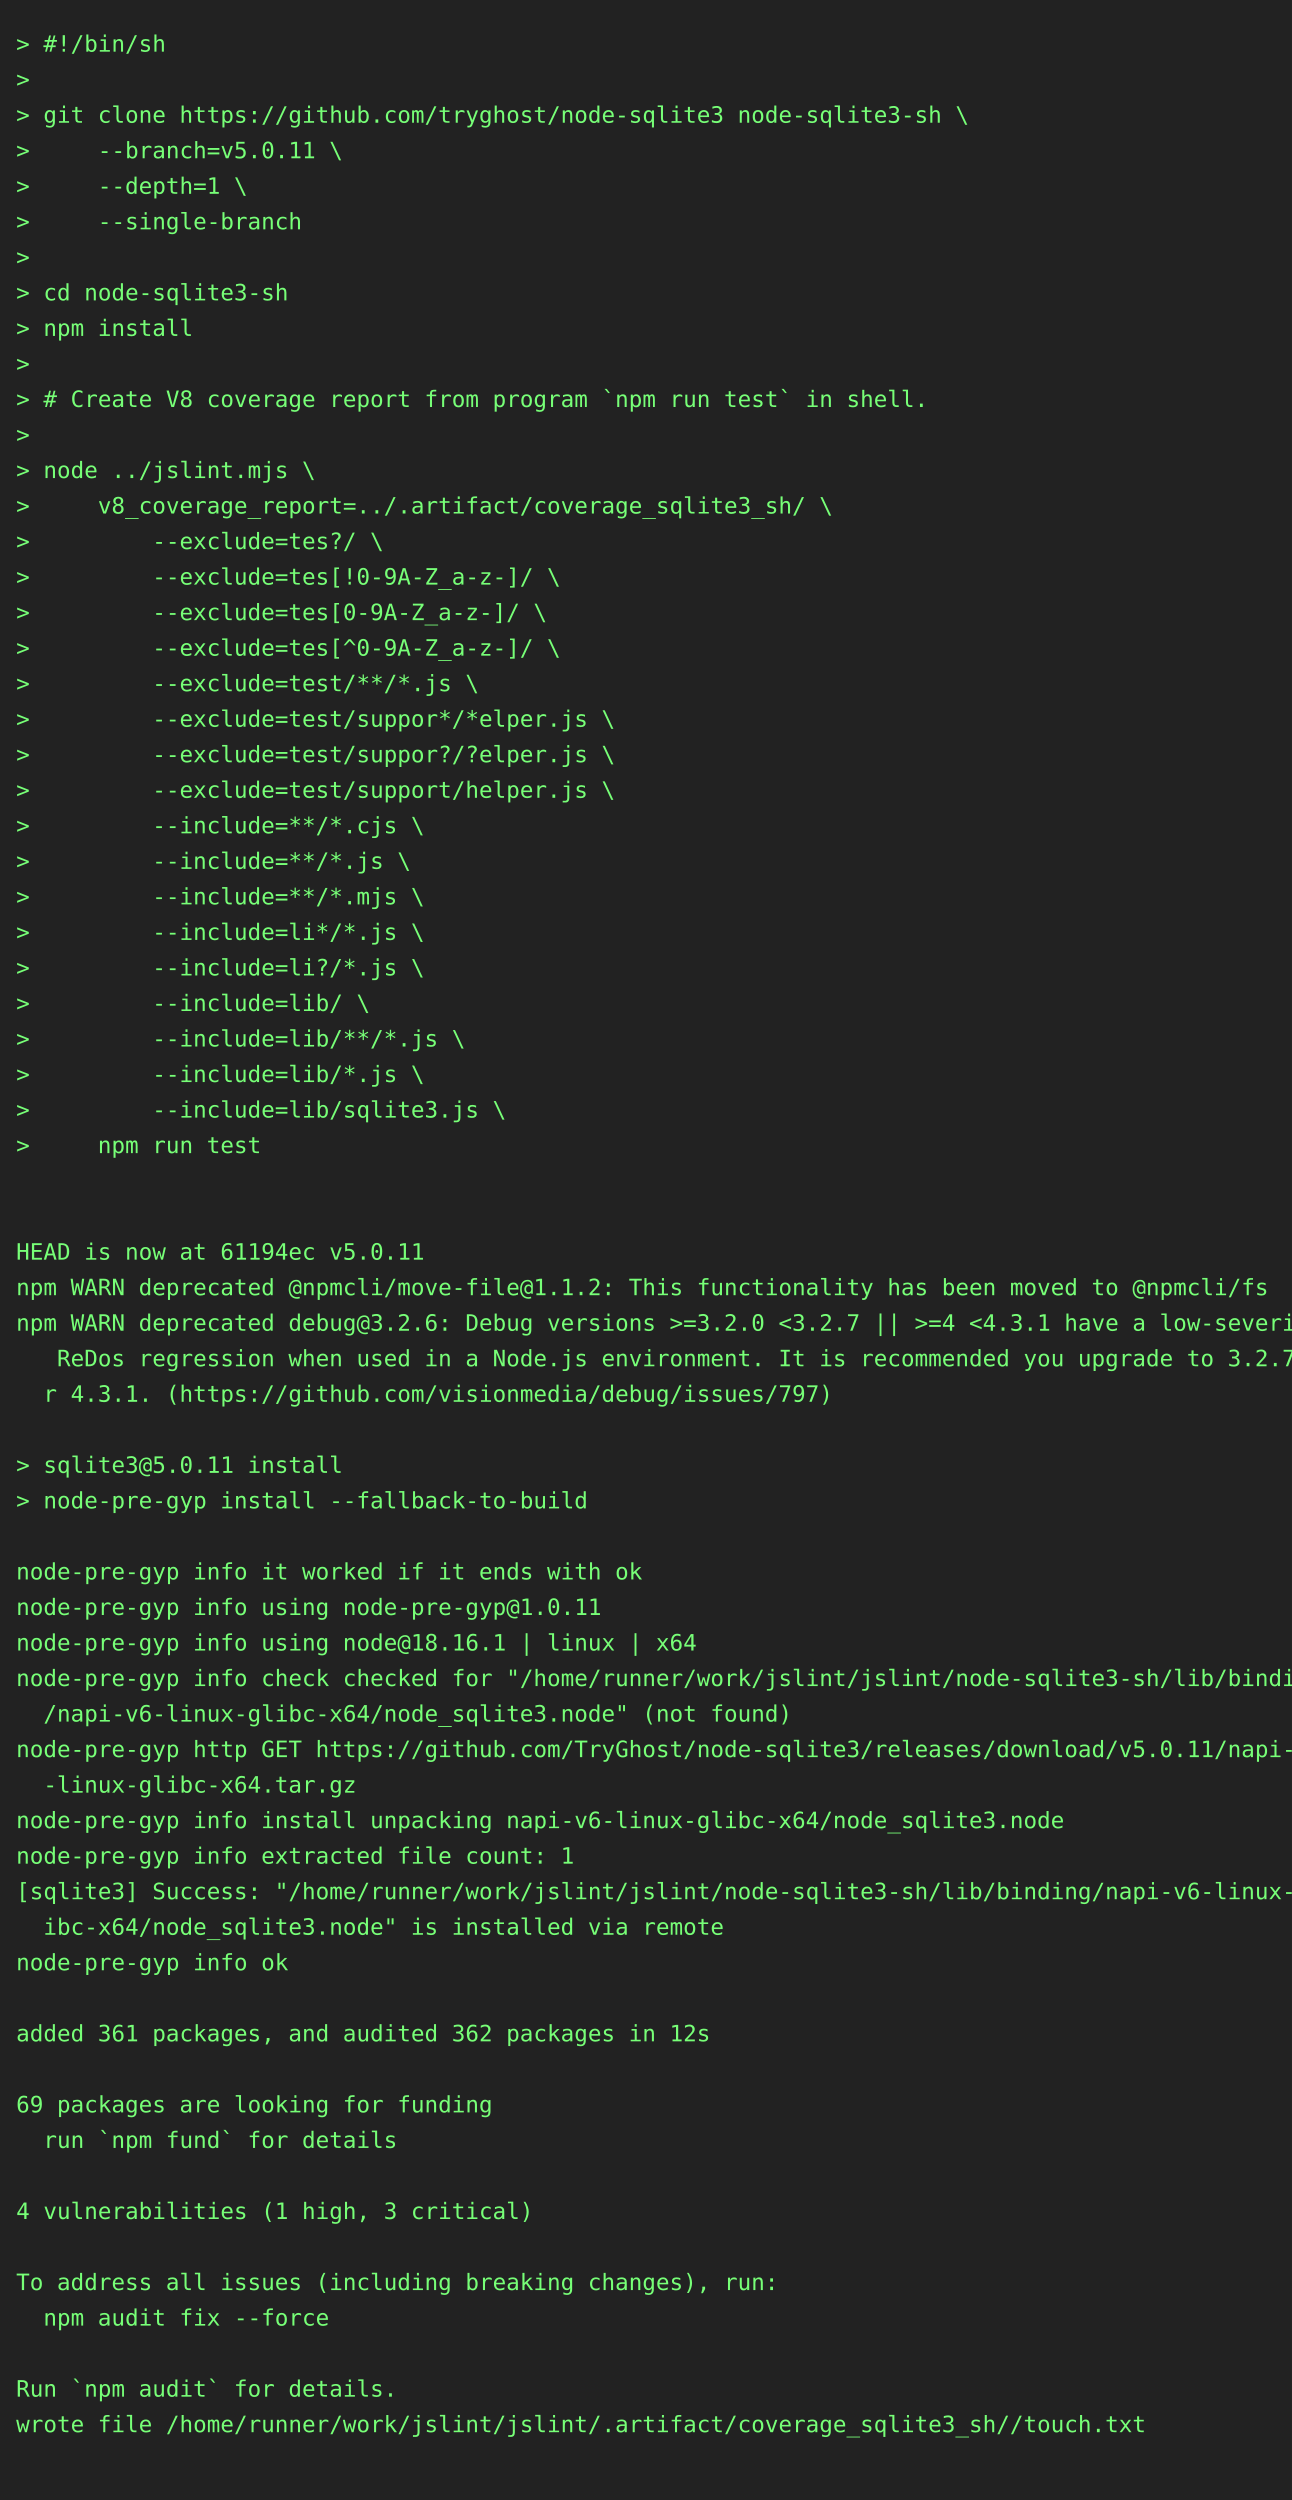
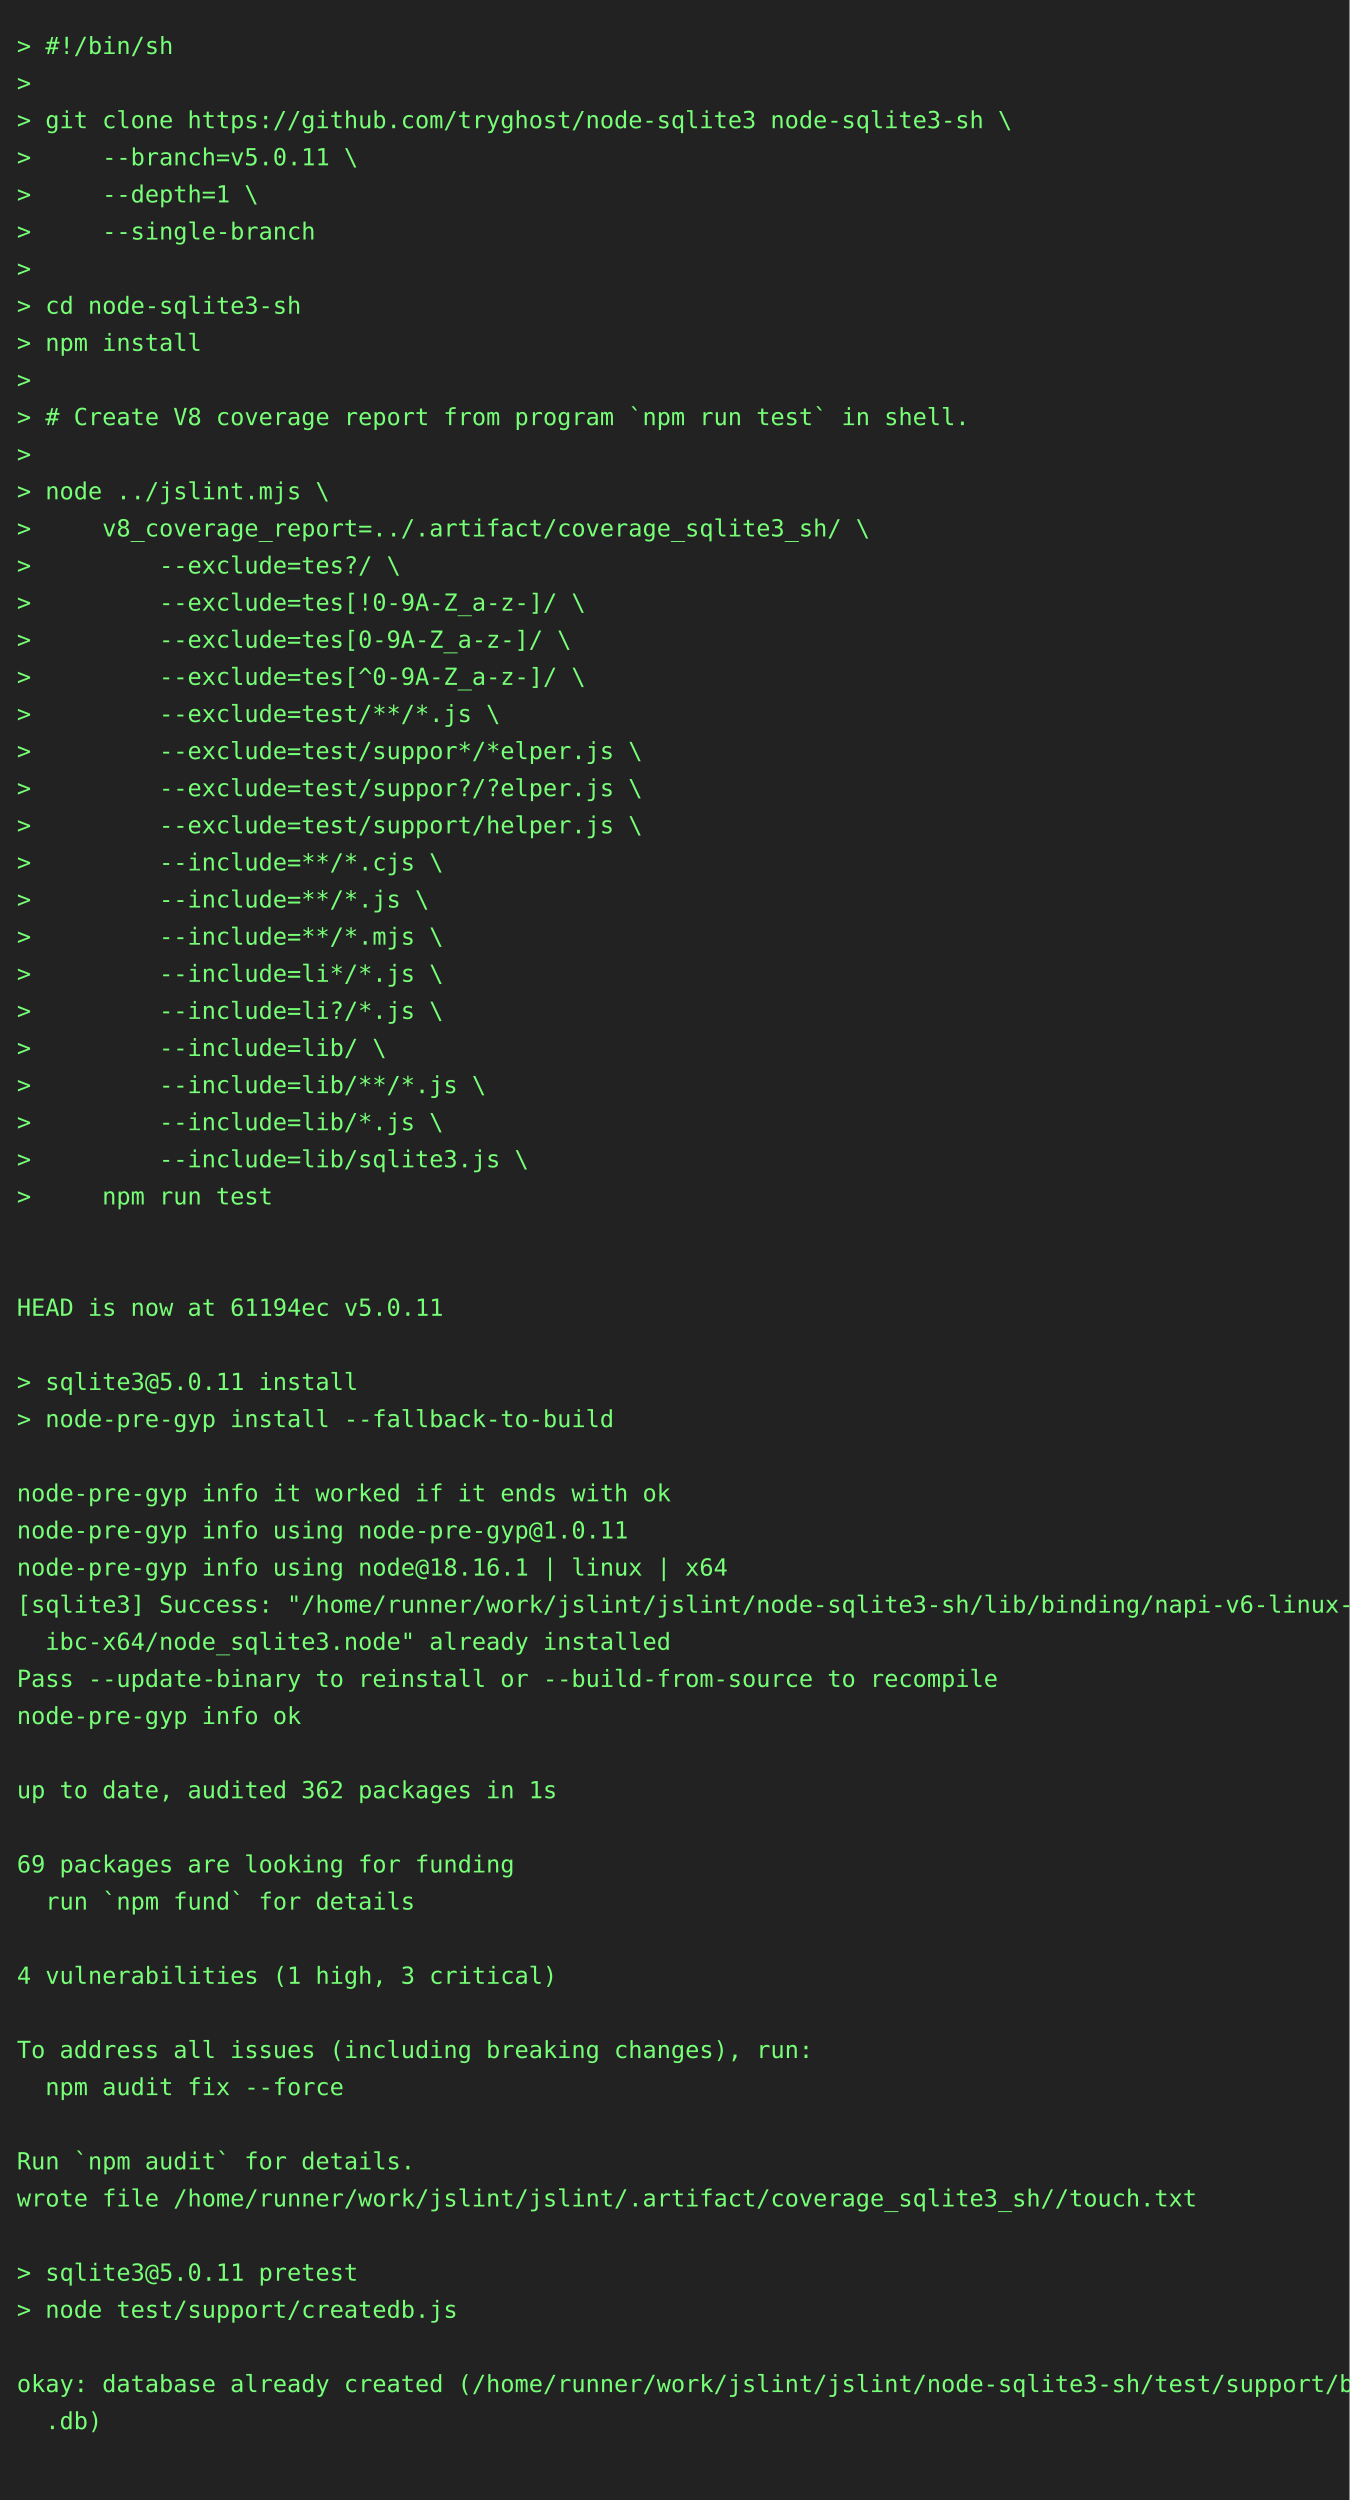
- <svg xmlns="http://www.w3.org/2000/svg" height="1548" width="800">
-   <rect height="1548" fill="#222" width="800" />
+ <svg xmlns="http://www.w3.org/2000/svg" height="1482" width="800">
+   <rect height="1482" fill="#222" width="800" />
  <text fill="#7f7" font-family="consolas, menlo, monospace" font-size="14" xml:space="preserve">
    <tspan lengthAdjust="spacingAndGlyphs" textLength="768" x="10" y="32">&gt; #!/bin/sh                                                                                      </tspan>
    <tspan lengthAdjust="spacingAndGlyphs" textLength="768" x="10" y="54">&gt;                                                                                                </tspan>
    <tspan lengthAdjust="spacingAndGlyphs" textLength="768" x="10" y="76">&gt; git clone https://github.com/tryghost/node-sqlite3 node-sqlite3-sh \                           </tspan>
    <tspan lengthAdjust="spacingAndGlyphs" textLength="768" x="10" y="98">&gt;     --branch=v5.0.11 \                                                                         </tspan>
    <tspan lengthAdjust="spacingAndGlyphs" textLength="768" x="10" y="120">&gt;     --depth=1 \                                                                                </tspan>
    <tspan lengthAdjust="spacingAndGlyphs" textLength="768" x="10" y="142">&gt;     --single-branch                                                                            </tspan>
    <tspan lengthAdjust="spacingAndGlyphs" textLength="768" x="10" y="164">&gt;                                                                                                </tspan>
    <tspan lengthAdjust="spacingAndGlyphs" textLength="768" x="10" y="186">&gt; cd node-sqlite3-sh                                                                             </tspan>
    <tspan lengthAdjust="spacingAndGlyphs" textLength="768" x="10" y="208">&gt; npm install                                                                                    </tspan>
    <tspan lengthAdjust="spacingAndGlyphs" textLength="768" x="10" y="230">&gt;                                                                                                </tspan>
    <tspan lengthAdjust="spacingAndGlyphs" textLength="768" x="10" y="252">&gt; # Create V8 coverage report from program `npm run test` in shell.                              </tspan>
    <tspan lengthAdjust="spacingAndGlyphs" textLength="768" x="10" y="274">&gt;                                                                                                </tspan>
    <tspan lengthAdjust="spacingAndGlyphs" textLength="768" x="10" y="296">&gt; node ../jslint.mjs \                                                                           </tspan>
    <tspan lengthAdjust="spacingAndGlyphs" textLength="768" x="10" y="318">&gt;     v8_coverage_report=../.artifact/coverage_sqlite3_sh/ \                                     </tspan>
    <tspan lengthAdjust="spacingAndGlyphs" textLength="768" x="10" y="340">&gt;         --exclude=tes?/ \                                                                      </tspan>
    <tspan lengthAdjust="spacingAndGlyphs" textLength="768" x="10" y="362">&gt;         --exclude=tes[!0-9A-Z_a-z-]/ \                                                         </tspan>
    <tspan lengthAdjust="spacingAndGlyphs" textLength="768" x="10" y="384">&gt;         --exclude=tes[0-9A-Z_a-z-]/ \                                                          </tspan>
    <tspan lengthAdjust="spacingAndGlyphs" textLength="768" x="10" y="406">&gt;         --exclude=tes[^0-9A-Z_a-z-]/ \                                                         </tspan>
    <tspan lengthAdjust="spacingAndGlyphs" textLength="768" x="10" y="428">&gt;         --exclude=test/**/*.js \                                                               </tspan>
    <tspan lengthAdjust="spacingAndGlyphs" textLength="768" x="10" y="450">&gt;         --exclude=test/suppor*/*elper.js \                                                     </tspan>
    <tspan lengthAdjust="spacingAndGlyphs" textLength="768" x="10" y="472">&gt;         --exclude=test/suppor?/?elper.js \                                                     </tspan>
    <tspan lengthAdjust="spacingAndGlyphs" textLength="768" x="10" y="494">&gt;         --exclude=test/support/helper.js \                                                     </tspan>
    <tspan lengthAdjust="spacingAndGlyphs" textLength="768" x="10" y="516">&gt;         --include=**/*.cjs \                                                                   </tspan>
    <tspan lengthAdjust="spacingAndGlyphs" textLength="768" x="10" y="538">&gt;         --include=**/*.js \                                                                    </tspan>
    <tspan lengthAdjust="spacingAndGlyphs" textLength="768" x="10" y="560">&gt;         --include=**/*.mjs \                                                                   </tspan>
    <tspan lengthAdjust="spacingAndGlyphs" textLength="768" x="10" y="582">&gt;         --include=li*/*.js \                                                                   </tspan>
    <tspan lengthAdjust="spacingAndGlyphs" textLength="768" x="10" y="604">&gt;         --include=li?/*.js \                                                                   </tspan>
    <tspan lengthAdjust="spacingAndGlyphs" textLength="768" x="10" y="626">&gt;         --include=lib/ \                                                                       </tspan>
    <tspan lengthAdjust="spacingAndGlyphs" textLength="768" x="10" y="648">&gt;         --include=lib/**/*.js \                                                                </tspan>
    <tspan lengthAdjust="spacingAndGlyphs" textLength="768" x="10" y="670">&gt;         --include=lib/*.js \                                                                   </tspan>
    <tspan lengthAdjust="spacingAndGlyphs" textLength="768" x="10" y="692">&gt;         --include=lib/sqlite3.js \                                                             </tspan>
    <tspan lengthAdjust="spacingAndGlyphs" textLength="768" x="10" y="714">&gt;     npm run test                                                                               </tspan>
    <tspan lengthAdjust="spacingAndGlyphs" textLength="768" x="10" y="736">                                                                                                 </tspan>
    <tspan lengthAdjust="spacingAndGlyphs" textLength="768" x="10" y="758">                                                                                                 </tspan>
    <tspan lengthAdjust="spacingAndGlyphs" textLength="768" x="10" y="780">HEAD is now at 61194ec v5.0.11                                                                   </tspan>
-     <tspan lengthAdjust="spacingAndGlyphs" textLength="768" x="10" y="802">npm WARN deprecated @npmcli/move-file@1.1.2: This functionality has been moved to @npmcli/fs     </tspan>
-     <tspan lengthAdjust="spacingAndGlyphs" textLength="768" x="10" y="824">npm WARN deprecated debug@3.2.6: Debug versions &gt;=3.2.0 &lt;3.2.7 || &gt;=4 &lt;4.3.1 have a low-severity\</tspan>
-     <tspan lengthAdjust="spacingAndGlyphs" textLength="768" x="10" y="846">   ReDos regression when used in a Node.js environment. It is recommended you upgrade to 3.2.7 o\</tspan>
-     <tspan lengthAdjust="spacingAndGlyphs" textLength="768" x="10" y="868">  r 4.3.1. (https://github.com/visionmedia/debug/issues/797)                                     </tspan>
-     <tspan lengthAdjust="spacingAndGlyphs" textLength="768" x="10" y="890">                                                                                                 </tspan>
-     <tspan lengthAdjust="spacingAndGlyphs" textLength="768" x="10" y="912">&gt; sqlite3@5.0.11 install                                                                         </tspan>
-     <tspan lengthAdjust="spacingAndGlyphs" textLength="768" x="10" y="934">&gt; node-pre-gyp install --fallback-to-build                                                       </tspan>
-     <tspan lengthAdjust="spacingAndGlyphs" textLength="768" x="10" y="956">                                                                                                 </tspan>
-     <tspan lengthAdjust="spacingAndGlyphs" textLength="768" x="10" y="978">node-pre-gyp info it worked if it ends with ok                                                   </tspan>
-     <tspan lengthAdjust="spacingAndGlyphs" textLength="768" x="10" y="1000">node-pre-gyp info using node-pre-gyp@1.0.11                                                      </tspan>
-     <tspan lengthAdjust="spacingAndGlyphs" textLength="768" x="10" y="1022">node-pre-gyp info using node@18.16.1 | linux | x64                                               </tspan>
-     <tspan lengthAdjust="spacingAndGlyphs" textLength="768" x="10" y="1044">node-pre-gyp info check checked for "/home/runner/work/jslint/jslint/node-sqlite3-sh/lib/binding\</tspan>
-     <tspan lengthAdjust="spacingAndGlyphs" textLength="768" x="10" y="1066">  /napi-v6-linux-glibc-x64/node_sqlite3.node" (not found)                                        </tspan>
-     <tspan lengthAdjust="spacingAndGlyphs" textLength="768" x="10" y="1088">node-pre-gyp http GET https://github.com/TryGhost/node-sqlite3/releases/download/v5.0.11/napi-v6\</tspan>
-     <tspan lengthAdjust="spacingAndGlyphs" textLength="768" x="10" y="1110">  -linux-glibc-x64.tar.gz                                                                        </tspan>
-     <tspan lengthAdjust="spacingAndGlyphs" textLength="768" x="10" y="1132">node-pre-gyp info install unpacking napi-v6-linux-glibc-x64/node_sqlite3.node                    </tspan>
-     <tspan lengthAdjust="spacingAndGlyphs" textLength="768" x="10" y="1154">node-pre-gyp info extracted file count: 1                                                        </tspan>
-     <tspan lengthAdjust="spacingAndGlyphs" textLength="768" x="10" y="1176">[sqlite3] Success: "/home/runner/work/jslint/jslint/node-sqlite3-sh/lib/binding/napi-v6-linux-gl\</tspan>
-     <tspan lengthAdjust="spacingAndGlyphs" textLength="768" x="10" y="1198">  ibc-x64/node_sqlite3.node" is installed via remote                                             </tspan>
-     <tspan lengthAdjust="spacingAndGlyphs" textLength="768" x="10" y="1220">node-pre-gyp info ok                                                                             </tspan>
-     <tspan lengthAdjust="spacingAndGlyphs" textLength="768" x="10" y="1242">                                                                                                 </tspan>
-     <tspan lengthAdjust="spacingAndGlyphs" textLength="768" x="10" y="1264">added 361 packages, and audited 362 packages in 12s                                              </tspan>
-     <tspan lengthAdjust="spacingAndGlyphs" textLength="768" x="10" y="1286">                                                                                                 </tspan>
-     <tspan lengthAdjust="spacingAndGlyphs" textLength="768" x="10" y="1308">69 packages are looking for funding                                                              </tspan>
-     <tspan lengthAdjust="spacingAndGlyphs" textLength="768" x="10" y="1330">  run `npm fund` for details                                                                     </tspan>
-     <tspan lengthAdjust="spacingAndGlyphs" textLength="768" x="10" y="1352">                                                                                                 </tspan>
-     <tspan lengthAdjust="spacingAndGlyphs" textLength="768" x="10" y="1374">4 vulnerabilities (1 high, 3 critical)                                                           </tspan>
+     <tspan lengthAdjust="spacingAndGlyphs" textLength="768" x="10" y="802">                                                                                                 </tspan>
+     <tspan lengthAdjust="spacingAndGlyphs" textLength="768" x="10" y="824">&gt; sqlite3@5.0.11 install                                                                         </tspan>
+     <tspan lengthAdjust="spacingAndGlyphs" textLength="768" x="10" y="846">&gt; node-pre-gyp install --fallback-to-build                                                       </tspan>
+     <tspan lengthAdjust="spacingAndGlyphs" textLength="768" x="10" y="868">                                                                                                 </tspan>
+     <tspan lengthAdjust="spacingAndGlyphs" textLength="768" x="10" y="890">node-pre-gyp info it worked if it ends with ok                                                   </tspan>
+     <tspan lengthAdjust="spacingAndGlyphs" textLength="768" x="10" y="912">node-pre-gyp info using node-pre-gyp@1.0.11                                                      </tspan>
+     <tspan lengthAdjust="spacingAndGlyphs" textLength="768" x="10" y="934">node-pre-gyp info using node@18.16.1 | linux | x64                                               </tspan>
+     <tspan lengthAdjust="spacingAndGlyphs" textLength="768" x="10" y="956">[sqlite3] Success: "/home/runner/work/jslint/jslint/node-sqlite3-sh/lib/binding/napi-v6-linux-gl\</tspan>
+     <tspan lengthAdjust="spacingAndGlyphs" textLength="768" x="10" y="978">  ibc-x64/node_sqlite3.node" already installed                                                   </tspan>
+     <tspan lengthAdjust="spacingAndGlyphs" textLength="768" x="10" y="1000">Pass --update-binary to reinstall or --build-from-source to recompile                            </tspan>
+     <tspan lengthAdjust="spacingAndGlyphs" textLength="768" x="10" y="1022">node-pre-gyp info ok                                                                             </tspan>
+     <tspan lengthAdjust="spacingAndGlyphs" textLength="768" x="10" y="1044">                                                                                                 </tspan>
+     <tspan lengthAdjust="spacingAndGlyphs" textLength="768" x="10" y="1066">up to date, audited 362 packages in 1s                                                           </tspan>
+     <tspan lengthAdjust="spacingAndGlyphs" textLength="768" x="10" y="1088">                                                                                                 </tspan>
+     <tspan lengthAdjust="spacingAndGlyphs" textLength="768" x="10" y="1110">69 packages are looking for funding                                                              </tspan>
+     <tspan lengthAdjust="spacingAndGlyphs" textLength="768" x="10" y="1132">  run `npm fund` for details                                                                     </tspan>
+     <tspan lengthAdjust="spacingAndGlyphs" textLength="768" x="10" y="1154">                                                                                                 </tspan>
+     <tspan lengthAdjust="spacingAndGlyphs" textLength="768" x="10" y="1176">4 vulnerabilities (1 high, 3 critical)                                                           </tspan>
+     <tspan lengthAdjust="spacingAndGlyphs" textLength="768" x="10" y="1198">                                                                                                 </tspan>
+     <tspan lengthAdjust="spacingAndGlyphs" textLength="768" x="10" y="1220">To address all issues (including breaking changes), run:                                         </tspan>
+     <tspan lengthAdjust="spacingAndGlyphs" textLength="768" x="10" y="1242">  npm audit fix --force                                                                          </tspan>
+     <tspan lengthAdjust="spacingAndGlyphs" textLength="768" x="10" y="1264">                                                                                                 </tspan>
+     <tspan lengthAdjust="spacingAndGlyphs" textLength="768" x="10" y="1286">Run `npm audit` for details.                                                                     </tspan>
+     <tspan lengthAdjust="spacingAndGlyphs" textLength="768" x="10" y="1308">wrote file /home/runner/work/jslint/jslint/.artifact/coverage_sqlite3_sh//touch.txt              </tspan>
+     <tspan lengthAdjust="spacingAndGlyphs" textLength="768" x="10" y="1330">                                                                                                 </tspan>
+     <tspan lengthAdjust="spacingAndGlyphs" textLength="768" x="10" y="1352">&gt; sqlite3@5.0.11 pretest                                                                         </tspan>
+     <tspan lengthAdjust="spacingAndGlyphs" textLength="768" x="10" y="1374">&gt; node test/support/createdb.js                                                                  </tspan>
    <tspan lengthAdjust="spacingAndGlyphs" textLength="768" x="10" y="1396">                                                                                                 </tspan>
-     <tspan lengthAdjust="spacingAndGlyphs" textLength="768" x="10" y="1418">To address all issues (including breaking changes), run:                                         </tspan>
-     <tspan lengthAdjust="spacingAndGlyphs" textLength="768" x="10" y="1440">  npm audit fix --force                                                                          </tspan>
+     <tspan lengthAdjust="spacingAndGlyphs" textLength="768" x="10" y="1418">okay: database already created (/home/runner/work/jslint/jslint/node-sqlite3-sh/test/support/big\</tspan>
+     <tspan lengthAdjust="spacingAndGlyphs" textLength="768" x="10" y="1440">  .db)                                                                                           </tspan>
    <tspan lengthAdjust="spacingAndGlyphs" textLength="768" x="10" y="1462">                                                                                                 </tspan>
-     <tspan lengthAdjust="spacingAndGlyphs" textLength="768" x="10" y="1484">Run `npm audit` for details.                                                                     </tspan>
-     <tspan lengthAdjust="spacingAndGlyphs" textLength="768" x="10" y="1506">wrote file /home/runner/work/jslint/jslint/.artifact/coverage_sqlite3_sh//touch.txt              </tspan>
-     <tspan lengthAdjust="spacingAndGlyphs" textLength="768" x="10" y="1528">                                                                                                 </tspan>
  </text>
</svg>
